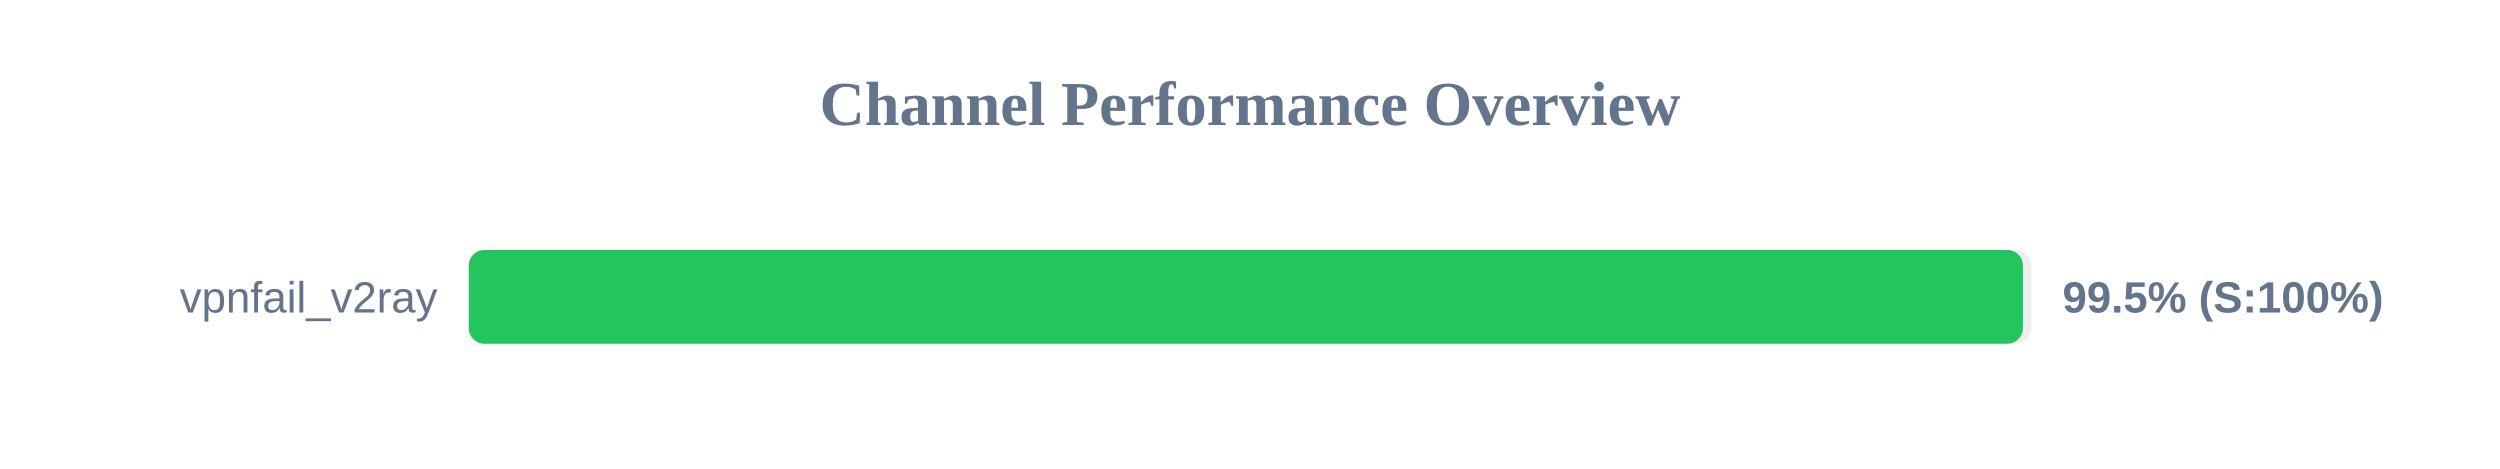
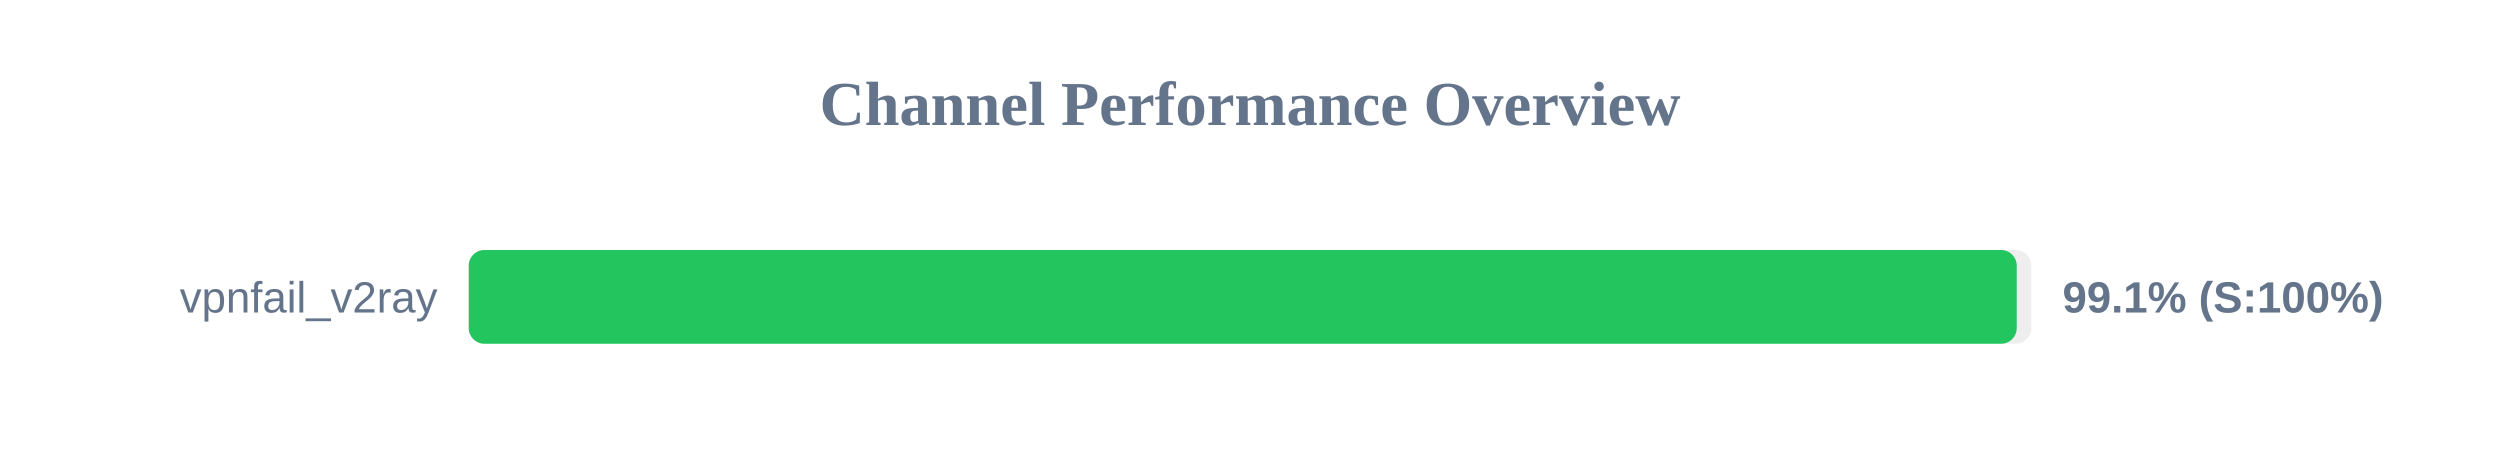
<svg xmlns="http://www.w3.org/2000/svg" width="800" height="150" version="1.1">
  <style>
        .row { font: 14px Arial; fill: #64748b; }
        .score { font: bold 14px Arial; fill: #64748b; }
    </style>
  <text x="400" y="40" text-anchor="middle" font-size="20px" font-weight="bold" fill="#64748b">Channel Performance Overview</text>
  <rect x="150" y="80" width="500" height="30" fill="#eee" rx="5" />
-   <rect x="150" y="80" width="497.35" height="30" fill="#22c55e" rx="5" />
+   <rect x="150" y="80" width="495.35" height="30" fill="#22c55e" rx="5" />
  <text x="140" y="100" text-anchor="end" class="row">vpnfail_v2ray</text>
-   <text x="660" y="100" text-anchor="start" class="score">99.5% (S:100%)</text>
+   <text x="660" y="100" text-anchor="start" class="score">99.1% (S:100%)</text>
</svg>
